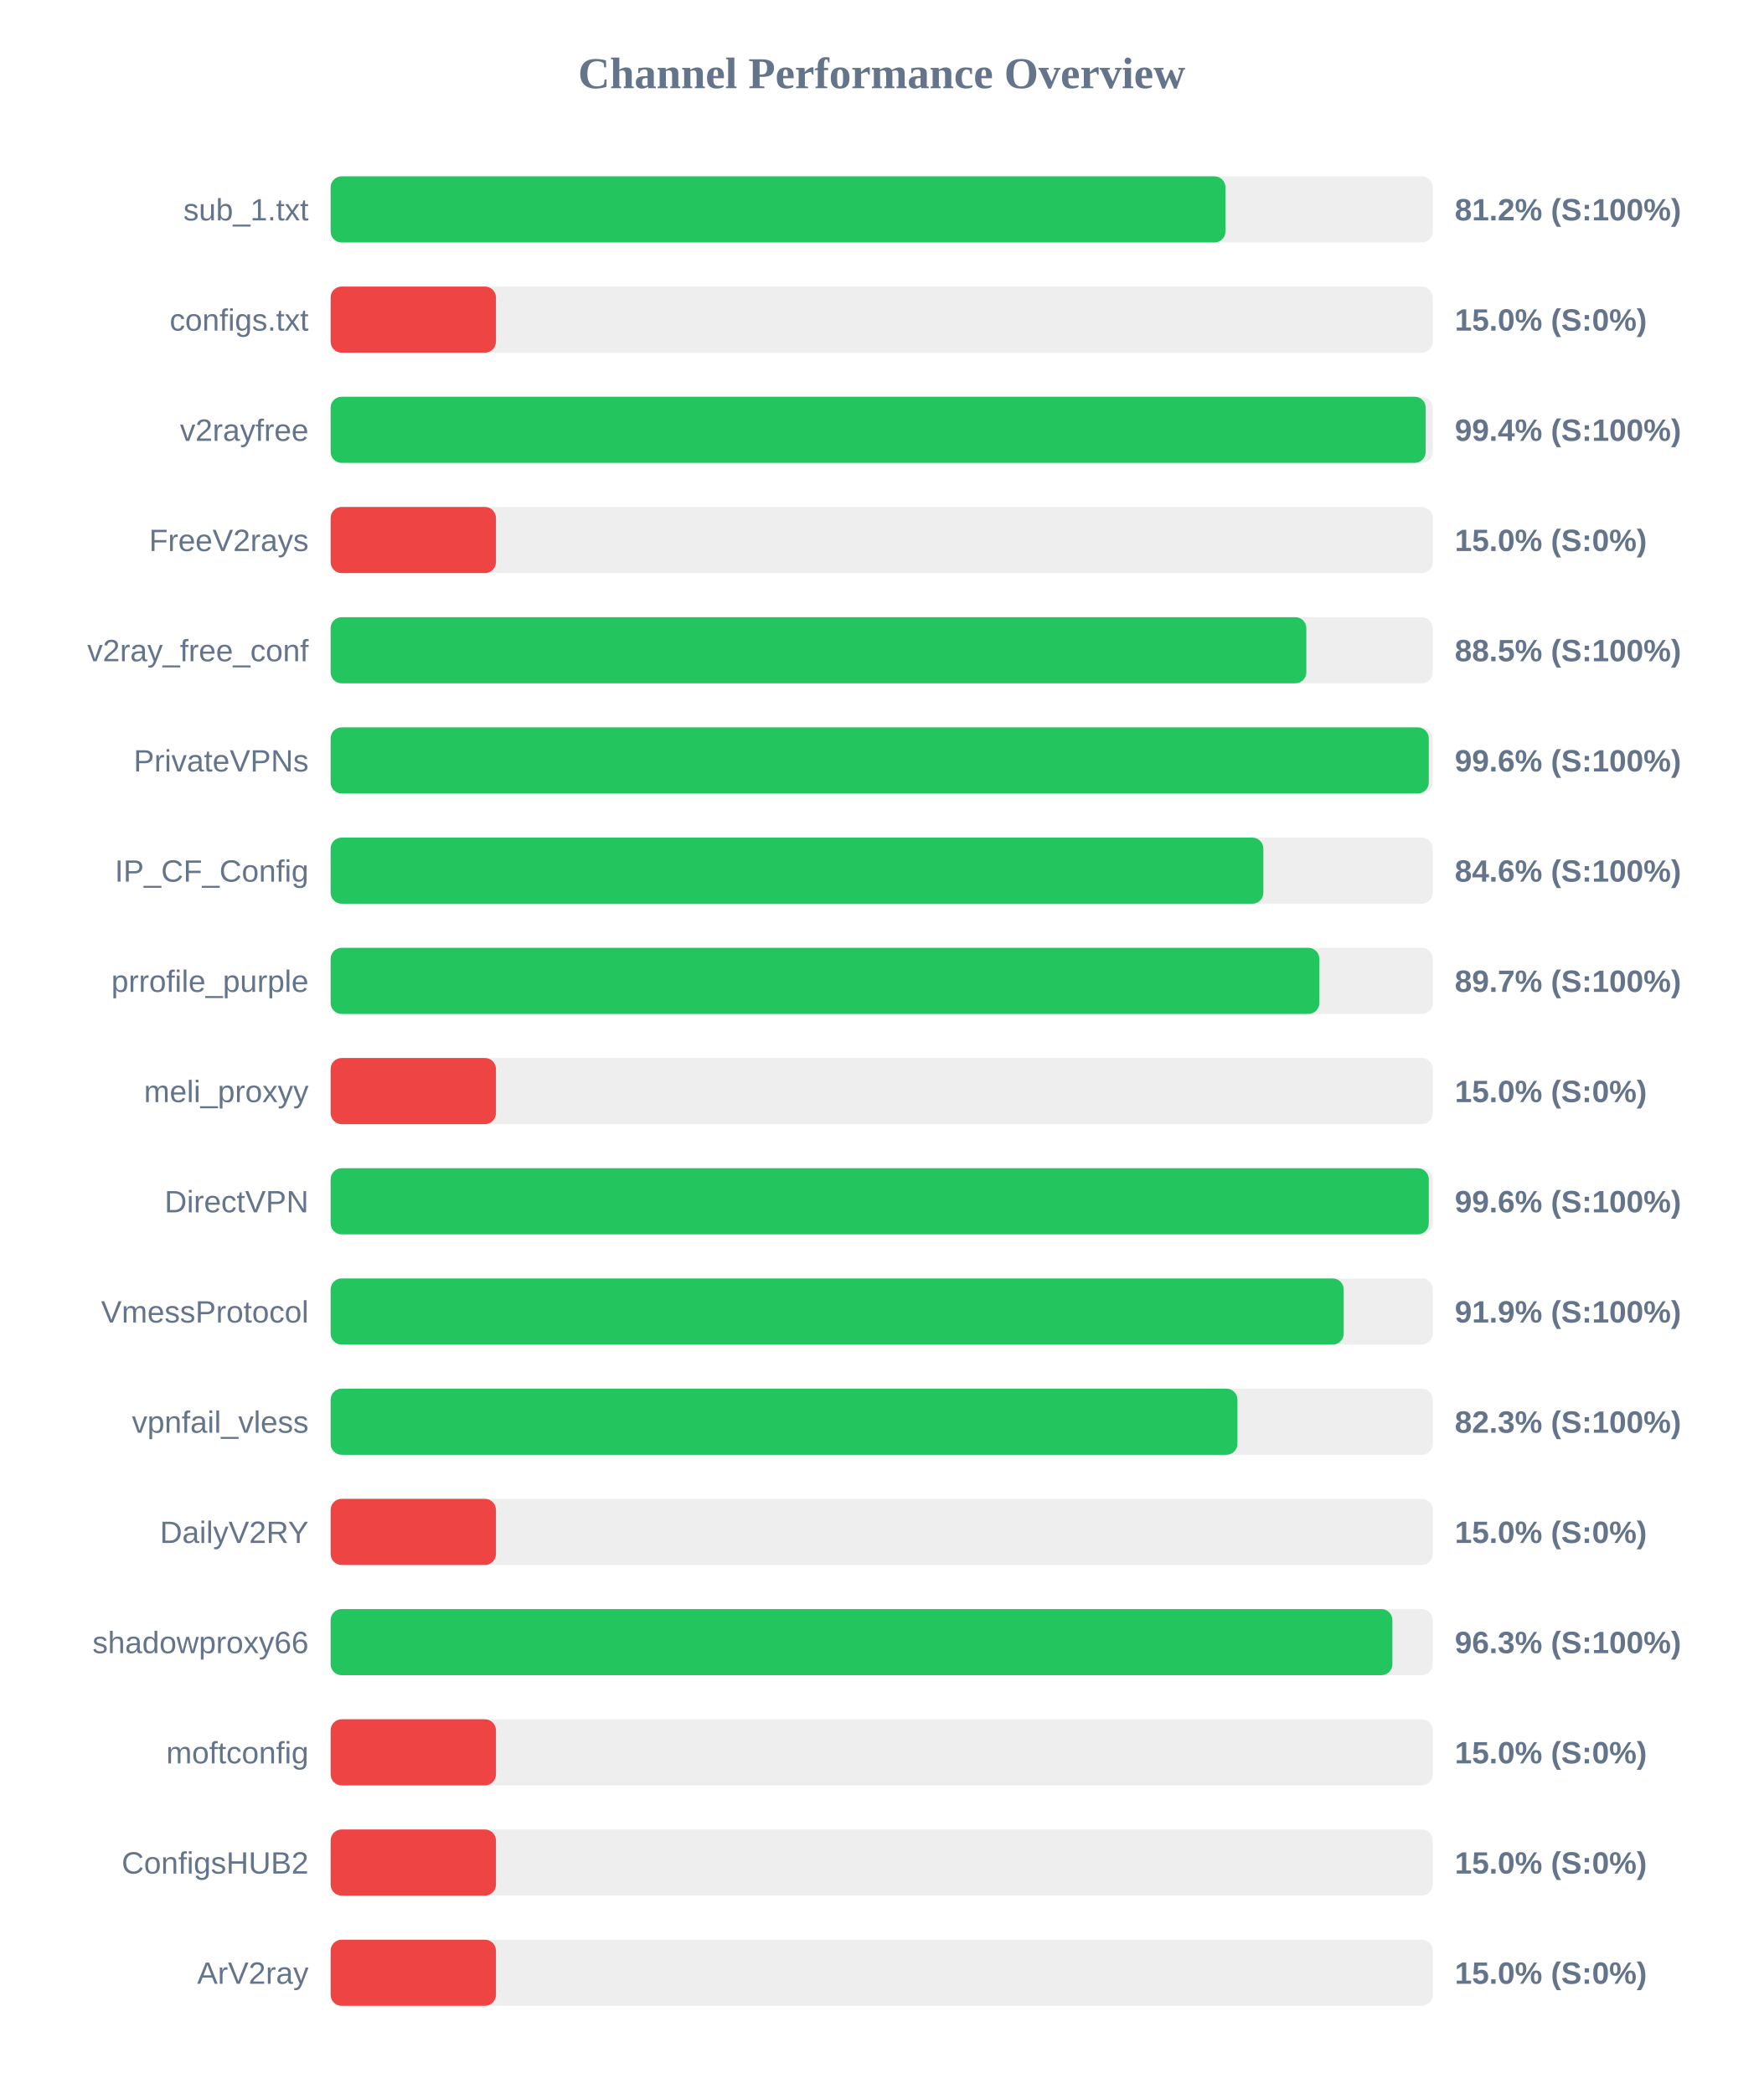
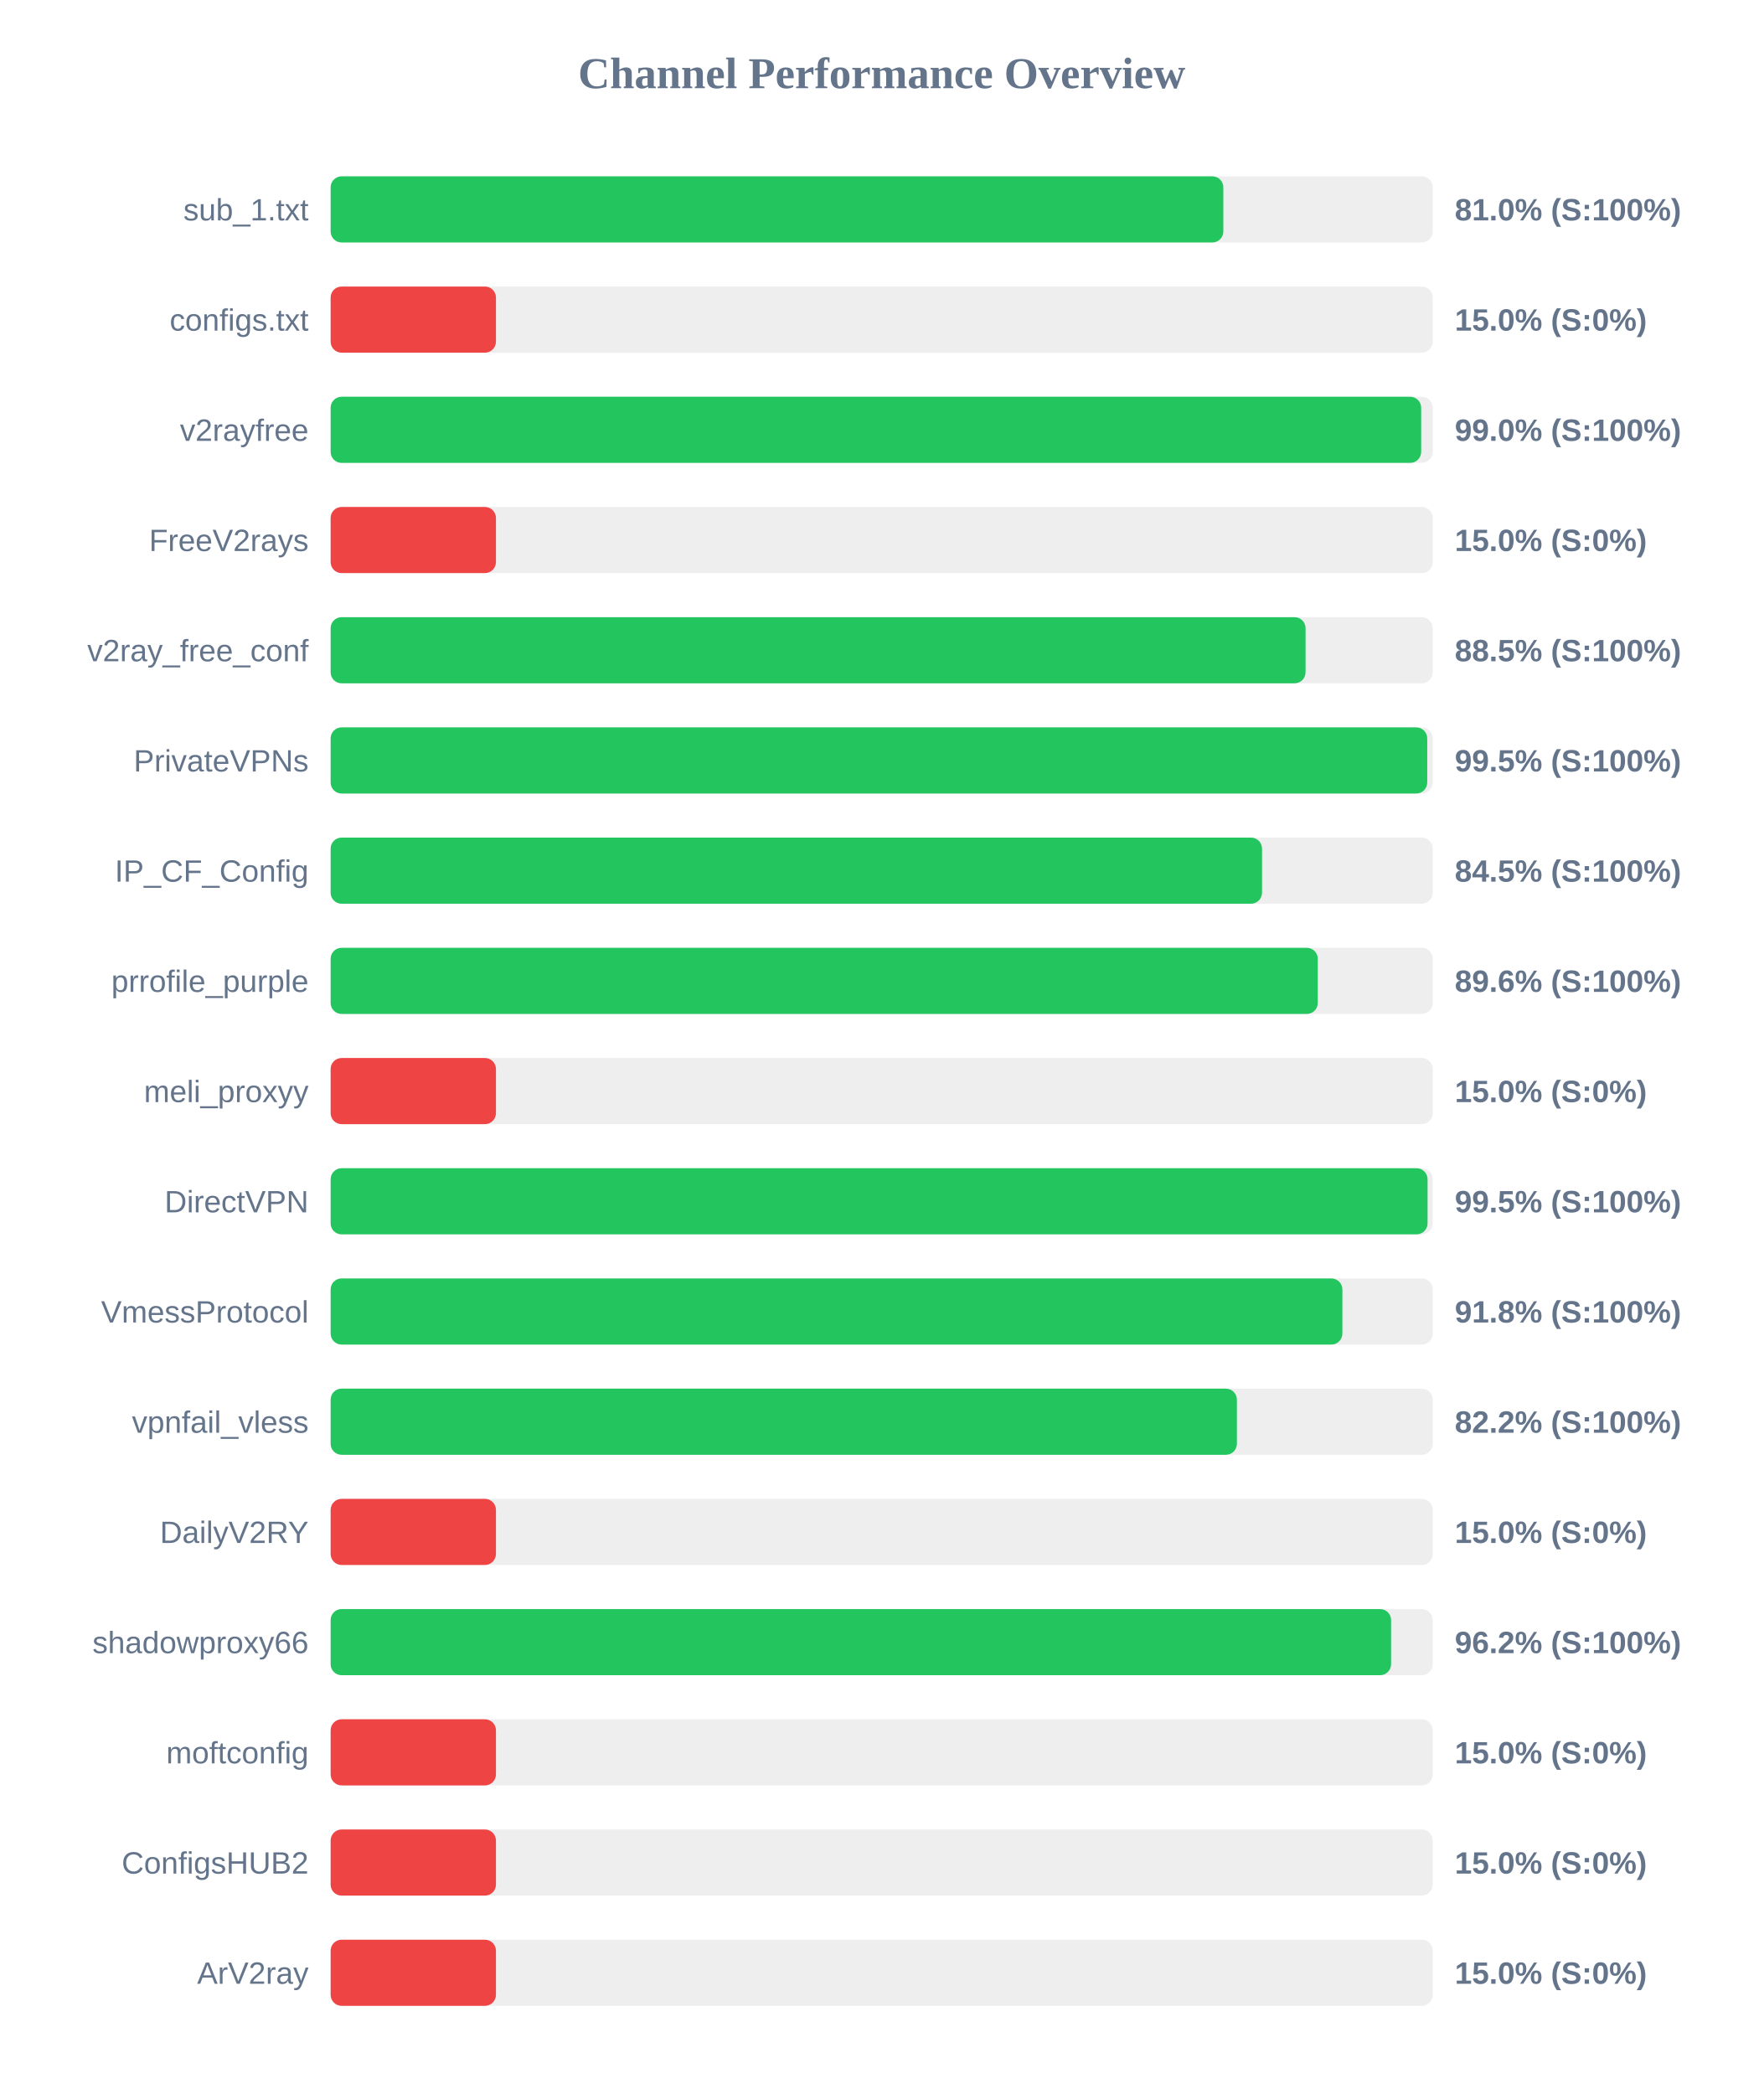
<svg xmlns="http://www.w3.org/2000/svg" width="800" height="950" version="1.1">
  <style>
        .row { font: 14px Arial; fill: #64748b; }
        .score { font: bold 14px Arial; fill: #64748b; }
    </style>
  <text x="400" y="40" text-anchor="middle" font-size="20px" font-weight="bold" fill="#64748b">Channel Performance Overview</text>
  <rect x="150" y="80" width="500" height="30" fill="#eee" rx="5" />
-   <rect x="150" y="80" width="405.95" height="30" fill="#22c55e" rx="5" />
+   <rect x="150" y="80" width="405.0" height="30" fill="#22c55e" rx="5" />
  <text x="140" y="100" text-anchor="end" class="row">sub_1.txt</text>
-   <text x="660" y="100" text-anchor="start" class="score">81.2% (S:100%)</text>
+   <text x="660" y="100" text-anchor="start" class="score">81.0% (S:100%)</text>
  <rect x="150" y="130" width="500" height="30" fill="#eee" rx="5" />
  <rect x="150" y="130" width="75.0" height="30" fill="#ef4444" rx="5" />
  <text x="140" y="150" text-anchor="end" class="row">configs.txt</text>
  <text x="660" y="150" text-anchor="start" class="score">15.0% (S:0%)</text>
  <rect x="150" y="180" width="500" height="30" fill="#eee" rx="5" />
-   <rect x="150" y="180" width="496.8" height="30" fill="#22c55e" rx="5" />
+   <rect x="150" y="180" width="494.75" height="30" fill="#22c55e" rx="5" />
  <text x="140" y="200" text-anchor="end" class="row">v2rayfree</text>
-   <text x="660" y="200" text-anchor="start" class="score">99.4% (S:100%)</text>
+   <text x="660" y="200" text-anchor="start" class="score">99.0% (S:100%)</text>
  <rect x="150" y="230" width="500" height="30" fill="#eee" rx="5" />
  <rect x="150" y="230" width="75.0" height="30" fill="#ef4444" rx="5" />
  <text x="140" y="250" text-anchor="end" class="row">FreeV2rays</text>
  <text x="660" y="250" text-anchor="start" class="score">15.0% (S:0%)</text>
  <rect x="150" y="280" width="500" height="30" fill="#eee" rx="5" />
-   <rect x="150" y="280" width="442.65" height="30" fill="#22c55e" rx="5" />
+   <rect x="150" y="280" width="442.3" height="30" fill="#22c55e" rx="5" />
  <text x="140" y="300" text-anchor="end" class="row">v2ray_free_conf</text>
  <text x="660" y="300" text-anchor="start" class="score">88.5% (S:100%)</text>
  <rect x="150" y="330" width="500" height="30" fill="#eee" rx="5" />
-   <rect x="150" y="330" width="498.2" height="30" fill="#22c55e" rx="5" />
+   <rect x="150" y="330" width="497.5" height="30" fill="#22c55e" rx="5" />
  <text x="140" y="350" text-anchor="end" class="row">PrivateVPNs</text>
-   <text x="660" y="350" text-anchor="start" class="score">99.6% (S:100%)</text>
+   <text x="660" y="350" text-anchor="start" class="score">99.5% (S:100%)</text>
  <rect x="150" y="380" width="500" height="30" fill="#eee" rx="5" />
-   <rect x="150" y="380" width="423.15" height="30" fill="#22c55e" rx="5" />
+   <rect x="150" y="380" width="422.55" height="30" fill="#22c55e" rx="5" />
  <text x="140" y="400" text-anchor="end" class="row">IP_CF_Config</text>
-   <text x="660" y="400" text-anchor="start" class="score">84.6% (S:100%)</text>
+   <text x="660" y="400" text-anchor="start" class="score">84.5% (S:100%)</text>
  <rect x="150" y="430" width="500" height="30" fill="#eee" rx="5" />
-   <rect x="150" y="430" width="448.55" height="30" fill="#22c55e" rx="5" />
+   <rect x="150" y="430" width="447.85" height="30" fill="#22c55e" rx="5" />
  <text x="140" y="450" text-anchor="end" class="row">prrofile_purple</text>
-   <text x="660" y="450" text-anchor="start" class="score">89.7% (S:100%)</text>
+   <text x="660" y="450" text-anchor="start" class="score">89.6% (S:100%)</text>
  <rect x="150" y="480" width="500" height="30" fill="#eee" rx="5" />
  <rect x="150" y="480" width="75.0" height="30" fill="#ef4444" rx="5" />
  <text x="140" y="500" text-anchor="end" class="row">meli_proxyy</text>
  <text x="660" y="500" text-anchor="start" class="score">15.0% (S:0%)</text>
  <rect x="150" y="530" width="500" height="30" fill="#eee" rx="5" />
-   <rect x="150" y="530" width="498.2" height="30" fill="#22c55e" rx="5" />
+   <rect x="150" y="530" width="497.65" height="30" fill="#22c55e" rx="5" />
  <text x="140" y="550" text-anchor="end" class="row">DirectVPN</text>
-   <text x="660" y="550" text-anchor="start" class="score">99.6% (S:100%)</text>
+   <text x="660" y="550" text-anchor="start" class="score">99.5% (S:100%)</text>
  <rect x="150" y="580" width="500" height="30" fill="#eee" rx="5" />
-   <rect x="150" y="580" width="459.6" height="30" fill="#22c55e" rx="5" />
+   <rect x="150" y="580" width="459.0" height="30" fill="#22c55e" rx="5" />
  <text x="140" y="600" text-anchor="end" class="row">VmessProtocol</text>
-   <text x="660" y="600" text-anchor="start" class="score">91.9% (S:100%)</text>
+   <text x="660" y="600" text-anchor="start" class="score">91.8% (S:100%)</text>
  <rect x="150" y="630" width="500" height="30" fill="#eee" rx="5" />
-   <rect x="150" y="630" width="411.4" height="30" fill="#22c55e" rx="5" />
+   <rect x="150" y="630" width="411.15" height="30" fill="#22c55e" rx="5" />
  <text x="140" y="650" text-anchor="end" class="row">vpnfail_vless</text>
-   <text x="660" y="650" text-anchor="start" class="score">82.3% (S:100%)</text>
+   <text x="660" y="650" text-anchor="start" class="score">82.2% (S:100%)</text>
  <rect x="150" y="680" width="500" height="30" fill="#eee" rx="5" />
  <rect x="150" y="680" width="75.0" height="30" fill="#ef4444" rx="5" />
  <text x="140" y="700" text-anchor="end" class="row">DailyV2RY</text>
  <text x="660" y="700" text-anchor="start" class="score">15.0% (S:0%)</text>
  <rect x="150" y="730" width="500" height="30" fill="#eee" rx="5" />
-   <rect x="150" y="730" width="481.7" height="30" fill="#22c55e" rx="5" />
+   <rect x="150" y="730" width="481.1" height="30" fill="#22c55e" rx="5" />
  <text x="140" y="750" text-anchor="end" class="row">shadowproxy66</text>
-   <text x="660" y="750" text-anchor="start" class="score">96.3% (S:100%)</text>
+   <text x="660" y="750" text-anchor="start" class="score">96.2% (S:100%)</text>
  <rect x="150" y="780" width="500" height="30" fill="#eee" rx="5" />
  <rect x="150" y="780" width="75.0" height="30" fill="#ef4444" rx="5" />
  <text x="140" y="800" text-anchor="end" class="row">moftconfig</text>
  <text x="660" y="800" text-anchor="start" class="score">15.0% (S:0%)</text>
  <rect x="150" y="830" width="500" height="30" fill="#eee" rx="5" />
  <rect x="150" y="830" width="75.0" height="30" fill="#ef4444" rx="5" />
  <text x="140" y="850" text-anchor="end" class="row">ConfigsHUB2</text>
  <text x="660" y="850" text-anchor="start" class="score">15.0% (S:0%)</text>
  <rect x="150" y="880" width="500" height="30" fill="#eee" rx="5" />
  <rect x="150" y="880" width="75.0" height="30" fill="#ef4444" rx="5" />
  <text x="140" y="900" text-anchor="end" class="row">ArV2ray</text>
  <text x="660" y="900" text-anchor="start" class="score">15.0% (S:0%)</text>
</svg>
